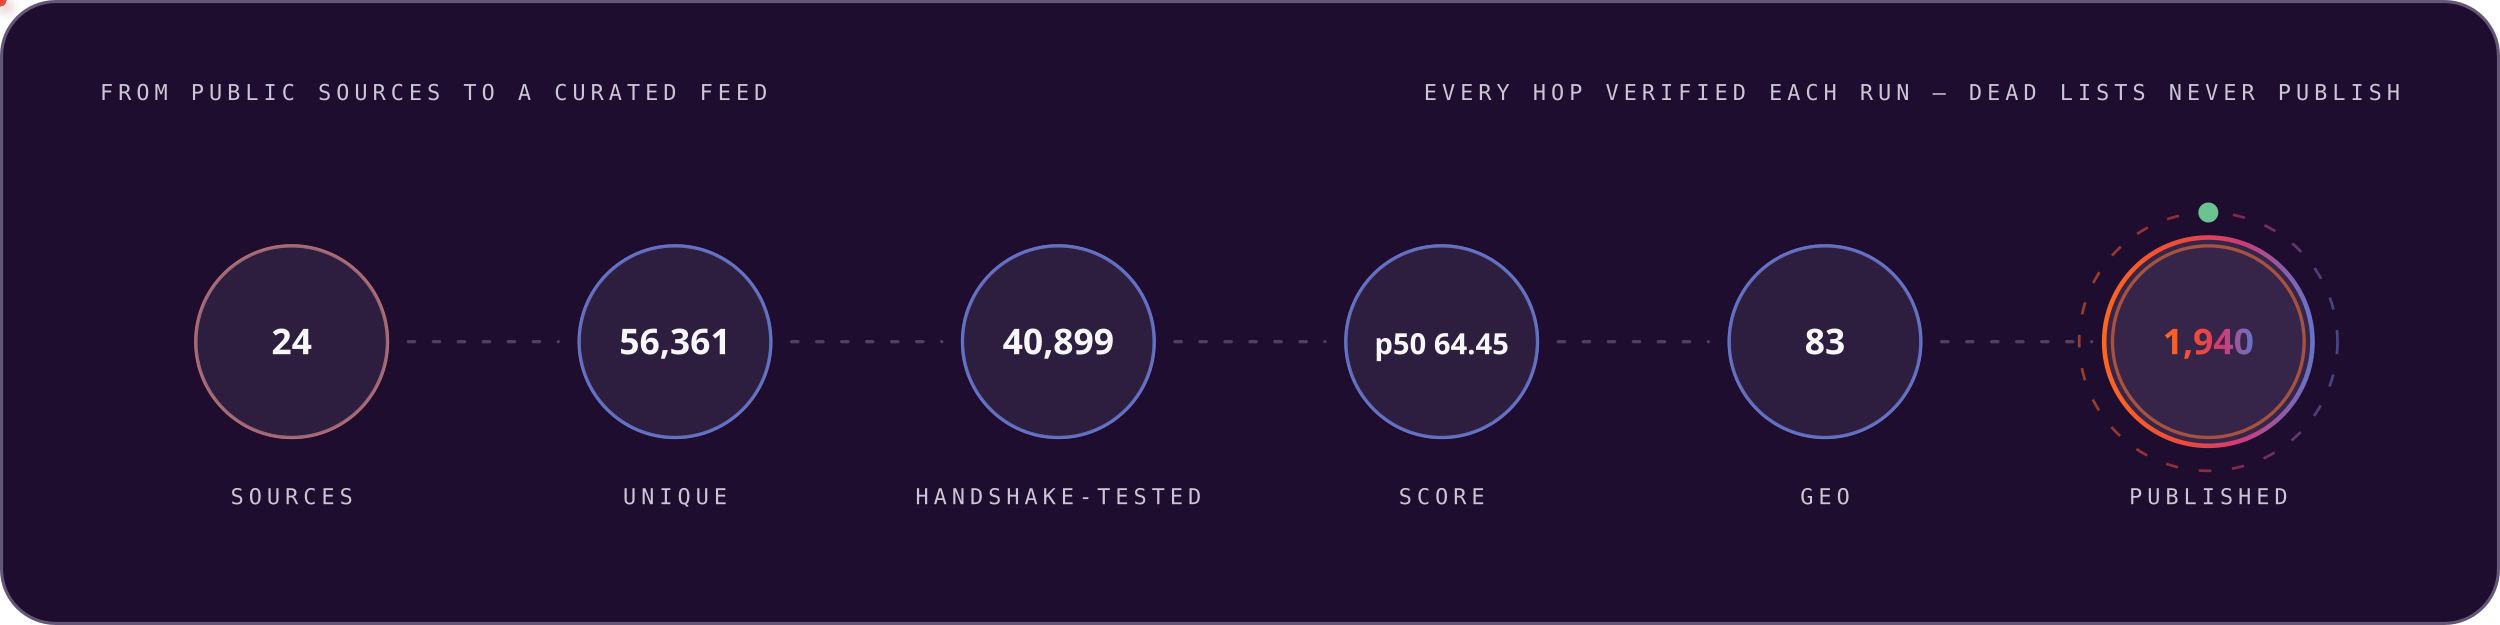
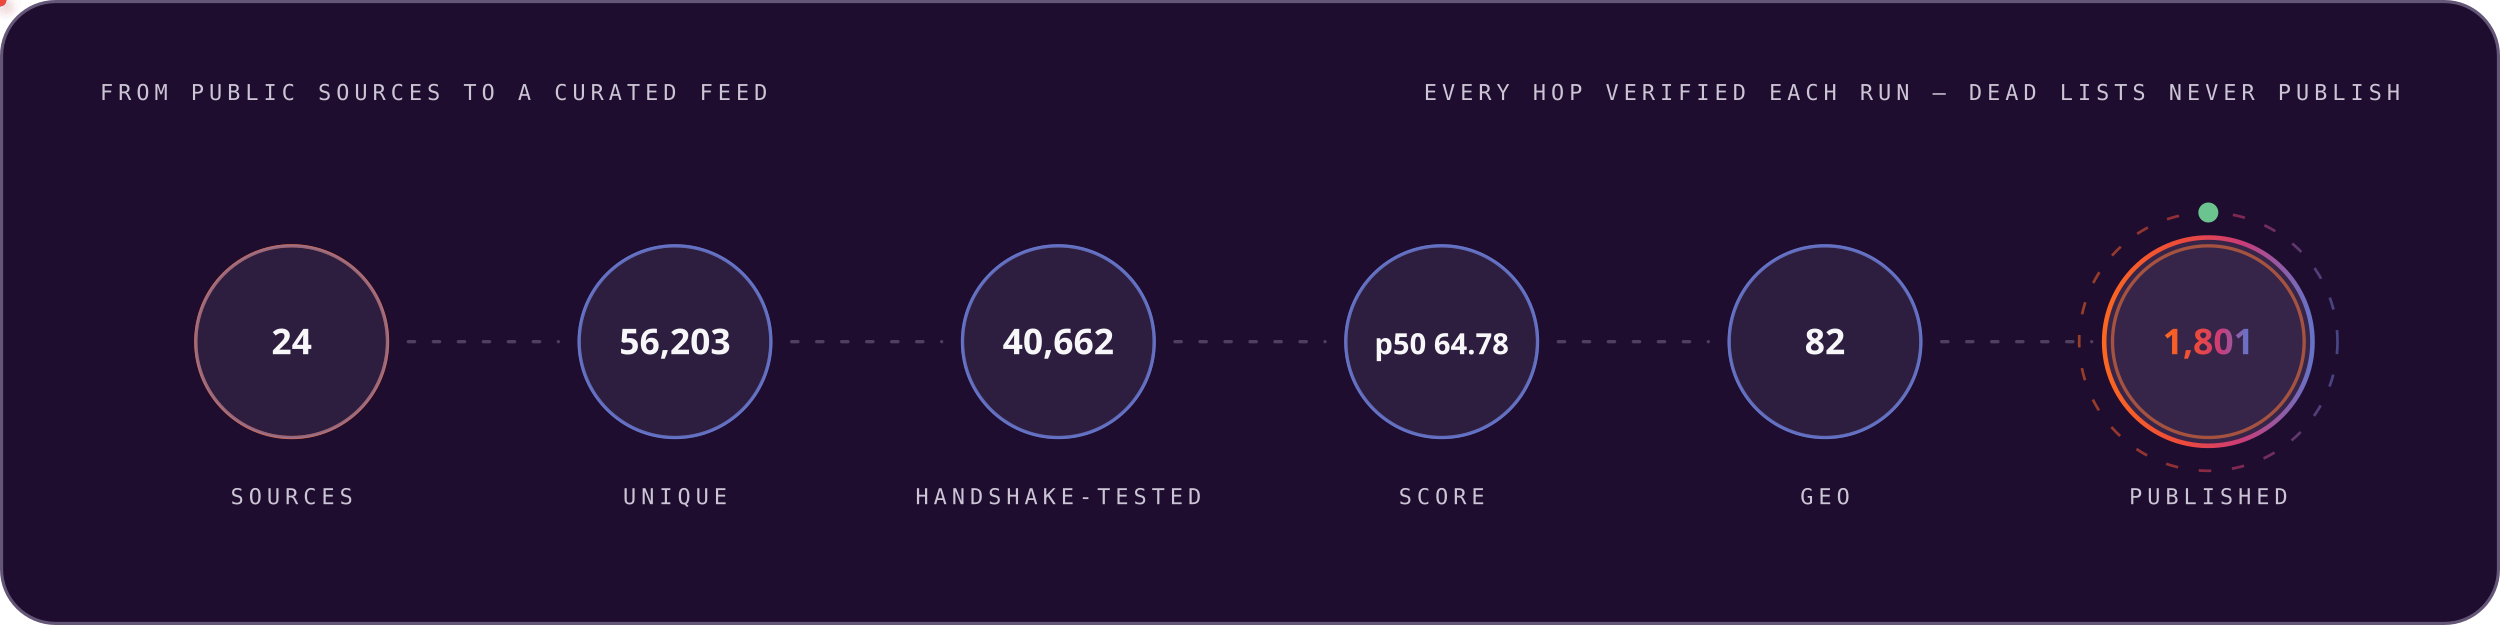
<svg xmlns="http://www.w3.org/2000/svg" width="1200" height="300" viewBox="0 0 1200 300" role="img" font-family="'Space Grotesk','Segoe UI',system-ui,-apple-system,sans-serif">
  <style>
.r{animation:rise .8s cubic-bezier(.2,.7,.2,1) both}
.d1{animation-delay:.08s}.d2{animation-delay:.16s}.d3{animation-delay:.24s}
.d4{animation-delay:.32s}.d5{animation-delay:.4s}.d6{animation-delay:.48s}
.d7{animation-delay:.56s}.d8{animation-delay:.64s}.d9{animation-delay:.74s}
.d10{animation-delay:.9s}.d11{animation-delay:1.05s}.d12{animation-delay:1.2s}
@keyframes rise{from{opacity:0;transform:translateY(12px)}to{opacity:1;transform:none}}
.gw{transform-box:fill-box;transform-origin:left center;animation:grow 1s cubic-bezier(.2,.7,.2,1) both}
@keyframes grow{from{transform:scaleX(0)}to{transform:scaleX(1)}}
.mh{animation:march 20s linear infinite}
@keyframes march{to{stroke-dashoffset:-400}}
.bt{transform-box:fill-box;transform-origin:center;animation:beat 2.8s ease-in-out infinite}
@keyframes beat{0%,84%,100%{transform:scale(1)}88%{transform:scale(1.05)}94%{transform:scale(1.01)}}
.pz{transform-box:fill-box;transform-origin:center;animation:ping 2.6s cubic-bezier(0,0,.2,1) infinite}
@keyframes ping{0%{transform:scale(.45);opacity:.85}75%,100%{transform:scale(2.5);opacity:0}}
.sp{animation:spin 12s linear infinite}
.sr{animation-duration:20s;animation-direction:reverse}
@keyframes spin{to{transform:rotate(360deg)}}
.sw{animation:sweep 7s cubic-bezier(.45,0,.25,1) infinite}
@keyframes sweep{0%,58%{transform:translateX(-660px) skewX(-16deg)}100%{transform:translateX(1380px) skewX(-16deg)}}
.dr{animation:drift 18s ease-in-out infinite alternate}
.da{animation-duration:26s;animation-delay:-9s}
.db{animation-duration:34s;animation-delay:-17s}
@keyframes drift{to{transform:translate(44px,-28px) scale(1.09)}}
.tk{animation:tw 3.4s ease-in-out infinite}
.ta{animation-delay:-1.1s}.tb{animation-delay:-2.3s}
@keyframes tw{0%,100%{opacity:.15}50%{opacity:1}}
.eq{transform-box:fill-box;transform-origin:center bottom;animation:eq 1.5s ease-in-out infinite}
.ea{animation-delay:-.38s}.eb{animation-delay:-.76s}.ec{animation-delay:-1.14s}
@keyframes eq{0%,100%{transform:scaleY(.3)}50%{transform:scaleY(1)}}
.cr{animation:caret 1.1s steps(2,jump-none) infinite}
@keyframes caret{50%{opacity:0}}
.dd{stroke-dasharray:100 100;animation:draw 1.15s cubic-bezier(.3,.6,.3,1) both}
@keyframes draw{from{stroke-dashoffset:100}to{stroke-dashoffset:0}}
.gq{animation:glowq 3.2s ease-in-out infinite}
@keyframes glowq{0%,100%{opacity:.35}50%{opacity:1}}
.wv{animation:wv 13s linear infinite}
.wb{animation-duration:19s;animation-direction:reverse}
.wc{animation-duration:27s}
@keyframes wv{to{transform:translateX(-170px)}}
@media (prefers-reduced-motion:reduce){*{animation:none!important}}
</style>
  <defs>
    <linearGradient id="bg-dark" x1="0" y1="0" x2="1" y2="0">
      <stop offset="0" stop-color="#FC671F" />
      <stop offset="0.38" stop-color="#ED4A3B" />
      <stop offset="0.66" stop-color="#CC3C77" />
      <stop offset="1" stop-color="#6574C9" />
    </linearGradient>
  </defs>
  <rect x="0.75" y="0.75" width="1198.5" height="298.5" rx="26" fill="#1E0D2F" stroke="#645676" stroke-width="1.5" />
  <text x="48" y="48" font-size="10.5" font-weight="500" font-family="'IBM Plex Mono',ui-monospace,'SFMono-Regular',Menlo,Consolas,monospace" letter-spacing="2.4" fill="#CCC5D5">FROM PUBLIC SOURCES TO A CURATED FEED</text>
  <text x="1152" y="48" font-size="10.5" font-weight="500" font-family="'IBM Plex Mono',ui-monospace,'SFMono-Regular',Menlo,Consolas,monospace" letter-spacing="2.4" text-anchor="end" fill="#CCC5D5">EVERY HOP VERIFIED EACH RUN — DEAD LISTS NEVER PUBLISH</text>
  <circle cx="140.0" cy="164" r="46" fill="none" stroke="#FC671F" stroke-width="1.6" class="pz" style="animation-delay:0.0s" />
  <g class="r d2">
    <circle cx="140.0" cy="164" r="46" fill="#4F3F62" fill-opacity="0.32" stroke="#6574C9" stroke-opacity="0.55" stroke-width="1.4" />
    <text x="140.0" y="170" font-size="17" font-weight="700" font-family="'Space Grotesk','Segoe UI',system-ui,-apple-system,sans-serif" text-anchor="middle" fill="#F7F6F9">24</text>
    <text x="140.0" y="242" font-size="10.5" font-weight="500" font-family="'IBM Plex Mono',ui-monospace,'SFMono-Regular',Menlo,Consolas,monospace" letter-spacing="2.4" text-anchor="middle" fill="#CCC5D5">SOURCES</text>
  </g>
  <line x1="196.0" y1="164" x2="268.0" y2="164" stroke="#645676" stroke-opacity="0.7" stroke-width="1.6" stroke-linecap="round" stroke-dasharray="3 9" class="mh" />
  <defs>
-     <filter id="pg6817" x="-150%" y="-150%" width="400%" height="400%">
+     <filter id="pg3724" x="-150%" y="-150%" width="400%" height="400%">
      <feGaussianBlur stdDeviation="3.2" result="b" />
      <feMerge>
        <feMergeNode in="b" />
        <feMergeNode in="SourceGraphic" />
      </feMerge>
    </filter>
  </defs>
-   <circle r="3" fill="#6574C9" filter="url(#pg6817)">
+   <circle r="3" fill="#6574C9" filter="url(#pg3724)">
    <animateMotion dur="1.7s" begin="0.3s" repeatCount="indefinite" path="M 196.0 164 H 268.0" />
    <animate attributeName="opacity" values="0;1;1;0" keyTimes="0;.08;.92;1" dur="1.7s" begin="0.3s" repeatCount="indefinite" />
  </circle>
  <circle cx="324.0" cy="164" r="46" fill="none" stroke="#6574C9" stroke-width="1.6" class="pz" style="animation-delay:0.35s" />
  <g class="r d3">
    <circle cx="324.0" cy="164" r="46" fill="#4F3F62" fill-opacity="0.32" stroke="#6574C9" stroke-opacity="0.55" stroke-width="1.4" />
-     <text x="324.0" y="170" font-size="17" font-weight="700" font-family="'Space Grotesk','Segoe UI',system-ui,-apple-system,sans-serif" text-anchor="middle" fill="#F7F6F9">56,361</text>
+     <text x="324.0" y="170" font-size="17" font-weight="700" font-family="'Space Grotesk','Segoe UI',system-ui,-apple-system,sans-serif" text-anchor="middle" fill="#F7F6F9">56,203</text>
    <text x="324.0" y="242" font-size="10.5" font-weight="500" font-family="'IBM Plex Mono',ui-monospace,'SFMono-Regular',Menlo,Consolas,monospace" letter-spacing="2.4" text-anchor="middle" fill="#CCC5D5">UNIQUE</text>
  </g>
  <line x1="380.0" y1="164" x2="452.0" y2="164" stroke="#645676" stroke-opacity="0.7" stroke-width="1.6" stroke-linecap="round" stroke-dasharray="3 9" class="mh" />
  <defs>
-     <filter id="pg8703" x="-150%" y="-150%" width="400%" height="400%">
+     <filter id="pg5610" x="-150%" y="-150%" width="400%" height="400%">
      <feGaussianBlur stdDeviation="3.2" result="b" />
      <feMerge>
        <feMergeNode in="b" />
        <feMergeNode in="SourceGraphic" />
      </feMerge>
    </filter>
  </defs>
-   <circle r="3" fill="#ED4A3B" filter="url(#pg8703)">
+   <circle r="3" fill="#ED4A3B" filter="url(#pg5610)">
    <animateMotion dur="1.7s" begin="0.6s" repeatCount="indefinite" path="M 380.0 164 H 452.0" />
    <animate attributeName="opacity" values="0;1;1;0" keyTimes="0;.08;.92;1" dur="1.7s" begin="0.6s" repeatCount="indefinite" />
  </circle>
  <circle cx="508.0" cy="164" r="46" fill="none" stroke="#6574C9" stroke-width="1.6" class="pz" style="animation-delay:0.7s" />
  <g class="r d4">
    <circle cx="508.0" cy="164" r="46" fill="#4F3F62" fill-opacity="0.32" stroke="#6574C9" stroke-opacity="0.55" stroke-width="1.4" />
-     <text x="508.0" y="170" font-size="17" font-weight="700" font-family="'Space Grotesk','Segoe UI',system-ui,-apple-system,sans-serif" text-anchor="middle" fill="#F7F6F9">40,899</text>
+     <text x="508.0" y="170" font-size="17" font-weight="700" font-family="'Space Grotesk','Segoe UI',system-ui,-apple-system,sans-serif" text-anchor="middle" fill="#F7F6F9">40,662</text>
    <text x="508.0" y="242" font-size="10.5" font-weight="500" font-family="'IBM Plex Mono',ui-monospace,'SFMono-Regular',Menlo,Consolas,monospace" letter-spacing="2.4" text-anchor="middle" fill="#CCC5D5">HANDSHAKE-TESTED</text>
  </g>
  <line x1="564.0" y1="164" x2="636.0" y2="164" stroke="#645676" stroke-opacity="0.7" stroke-width="1.6" stroke-linecap="round" stroke-dasharray="3 9" class="mh" />
  <defs>
-     <filter id="pg8703" x="-150%" y="-150%" width="400%" height="400%">
+     <filter id="pg5610" x="-150%" y="-150%" width="400%" height="400%">
      <feGaussianBlur stdDeviation="3.2" result="b" />
      <feMerge>
        <feMergeNode in="b" />
        <feMergeNode in="SourceGraphic" />
      </feMerge>
    </filter>
  </defs>
-   <circle r="3" fill="#FC671F" filter="url(#pg8703)">
+   <circle r="3" fill="#FC671F" filter="url(#pg5610)">
    <animateMotion dur="1.7s" begin="0.9s" repeatCount="indefinite" path="M 564.0 164 H 636.0" />
    <animate attributeName="opacity" values="0;1;1;0" keyTimes="0;.08;.92;1" dur="1.7s" begin="0.9s" repeatCount="indefinite" />
  </circle>
  <circle cx="692.0" cy="164" r="46" fill="none" stroke="#6574C9" stroke-width="1.6" class="pz" style="animation-delay:1.05s" />
  <g class="r d5">
    <circle cx="692.0" cy="164" r="46" fill="#4F3F62" fill-opacity="0.32" stroke="#6574C9" stroke-opacity="0.55" stroke-width="1.4" />
-     <text x="692.0" y="170" font-size="14" font-weight="700" font-family="'Space Grotesk','Segoe UI',system-ui,-apple-system,sans-serif" text-anchor="middle" fill="#F7F6F9">p50 64.45</text>
+     <text x="692.0" y="170" font-size="14" font-weight="700" font-family="'Space Grotesk','Segoe UI',system-ui,-apple-system,sans-serif" text-anchor="middle" fill="#F7F6F9">p50 64.78</text>
    <text x="692.0" y="242" font-size="10.5" font-weight="500" font-family="'IBM Plex Mono',ui-monospace,'SFMono-Regular',Menlo,Consolas,monospace" letter-spacing="2.4" text-anchor="middle" fill="#CCC5D5">SCORE</text>
  </g>
  <line x1="748.0" y1="164" x2="820.0" y2="164" stroke="#645676" stroke-opacity="0.7" stroke-width="1.6" stroke-linecap="round" stroke-dasharray="3 9" class="mh" />
  <defs>
-     <filter id="pg8703" x="-150%" y="-150%" width="400%" height="400%">
+     <filter id="pg5610" x="-150%" y="-150%" width="400%" height="400%">
      <feGaussianBlur stdDeviation="3.2" result="b" />
      <feMerge>
        <feMergeNode in="b" />
        <feMergeNode in="SourceGraphic" />
      </feMerge>
    </filter>
  </defs>
-   <circle r="3" fill="#6574C9" filter="url(#pg8703)">
+   <circle r="3" fill="#6574C9" filter="url(#pg5610)">
    <animateMotion dur="1.7s" begin="1.2s" repeatCount="indefinite" path="M 748.0 164 H 820.0" />
    <animate attributeName="opacity" values="0;1;1;0" keyTimes="0;.08;.92;1" dur="1.7s" begin="1.2s" repeatCount="indefinite" />
  </circle>
  <circle cx="876.0" cy="164" r="46" fill="none" stroke="#6574C9" stroke-width="1.6" class="pz" style="animation-delay:1.4s" />
  <g class="r d6">
    <circle cx="876.0" cy="164" r="46" fill="#4F3F62" fill-opacity="0.32" stroke="#6574C9" stroke-opacity="0.55" stroke-width="1.4" />
-     <text x="876.0" y="170" font-size="17" font-weight="700" font-family="'Space Grotesk','Segoe UI',system-ui,-apple-system,sans-serif" text-anchor="middle" fill="#F7F6F9">83</text>
+     <text x="876.0" y="170" font-size="17" font-weight="700" font-family="'Space Grotesk','Segoe UI',system-ui,-apple-system,sans-serif" text-anchor="middle" fill="#F7F6F9">82</text>
    <text x="876.0" y="242" font-size="10.5" font-weight="500" font-family="'IBM Plex Mono',ui-monospace,'SFMono-Regular',Menlo,Consolas,monospace" letter-spacing="2.4" text-anchor="middle" fill="#CCC5D5">GEO</text>
  </g>
  <line x1="932.0" y1="164" x2="1004.0" y2="164" stroke="#645676" stroke-opacity="0.7" stroke-width="1.6" stroke-linecap="round" stroke-dasharray="3 9" class="mh" />
  <defs>
-     <filter id="pg8703" x="-150%" y="-150%" width="400%" height="400%">
+     <filter id="pg5610" x="-150%" y="-150%" width="400%" height="400%">
      <feGaussianBlur stdDeviation="3.2" result="b" />
      <feMerge>
        <feMergeNode in="b" />
        <feMergeNode in="SourceGraphic" />
      </feMerge>
    </filter>
  </defs>
-   <circle r="3" fill="#ED4A3B" filter="url(#pg8703)">
+   <circle r="3" fill="#ED4A3B" filter="url(#pg5610)">
    <animateMotion dur="1.7s" begin="1.5s" repeatCount="indefinite" path="M 932.0 164 H 1004.0" />
    <animate attributeName="opacity" values="0;1;1;0" keyTimes="0;.08;.92;1" dur="1.7s" begin="1.5s" repeatCount="indefinite" />
  </circle>
  <circle cx="1060.0" cy="164" r="46" fill="none" stroke="#FC671F" stroke-width="1.6" class="pz" style="animation-delay:1.75s" />
  <g class="r d7">
    <circle cx="1060.0" cy="164" r="50" fill="#4F3F62" fill-opacity="0.5" stroke="url(#bg-dark)" stroke-opacity="1" stroke-width="2.2" />
-     <text x="1060.0" y="170" font-size="17" font-weight="700" font-family="'Space Grotesk','Segoe UI',system-ui,-apple-system,sans-serif" text-anchor="middle" fill="url(#bg-dark)">1,940</text>
+     <text x="1060.0" y="170" font-size="17" font-weight="700" font-family="'Space Grotesk','Segoe UI',system-ui,-apple-system,sans-serif" text-anchor="middle" fill="url(#bg-dark)">1,801</text>
    <text x="1060.0" y="242" font-size="10.5" font-weight="500" font-family="'IBM Plex Mono',ui-monospace,'SFMono-Regular',Menlo,Consolas,monospace" letter-spacing="2.4" text-anchor="middle" fill="#CCC5D5">PUBLISHED</text>
  </g>
  <circle cx="1060.0" cy="164" r="62" fill="none" stroke="url(#bg-dark)" stroke-opacity=".55" stroke-width="1.3" stroke-dasharray="6 10" class="sp" style="transform-origin:1060.0px 164px" />
  <circle cx="1060.0" cy="102" r="4" fill="none" stroke="#6BC490" stroke-width="1.6" class="pz" />
  <circle cx="1060.0" cy="102" r="4" fill="#6BC490" />
</svg>
